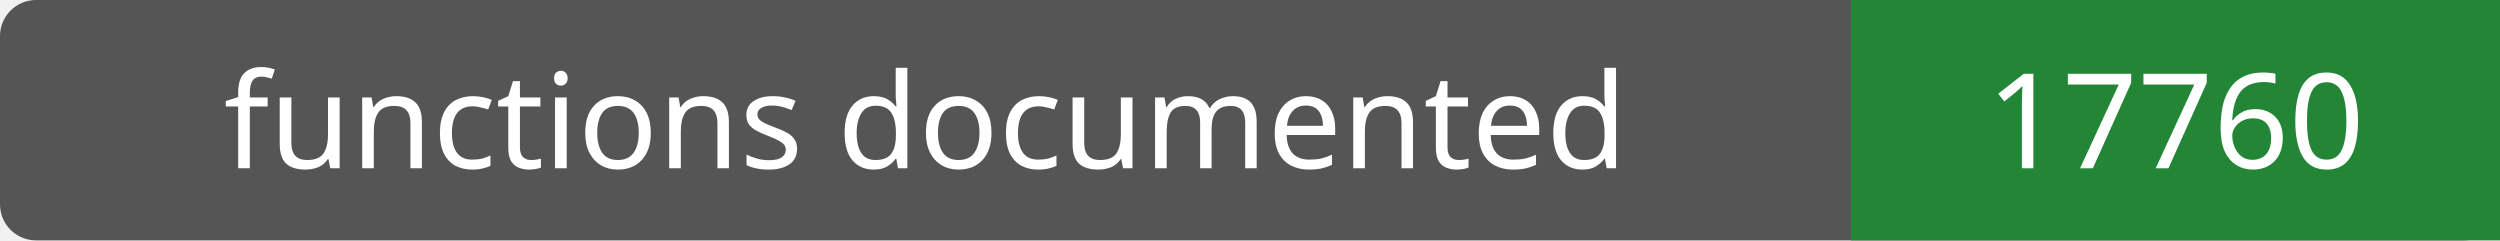
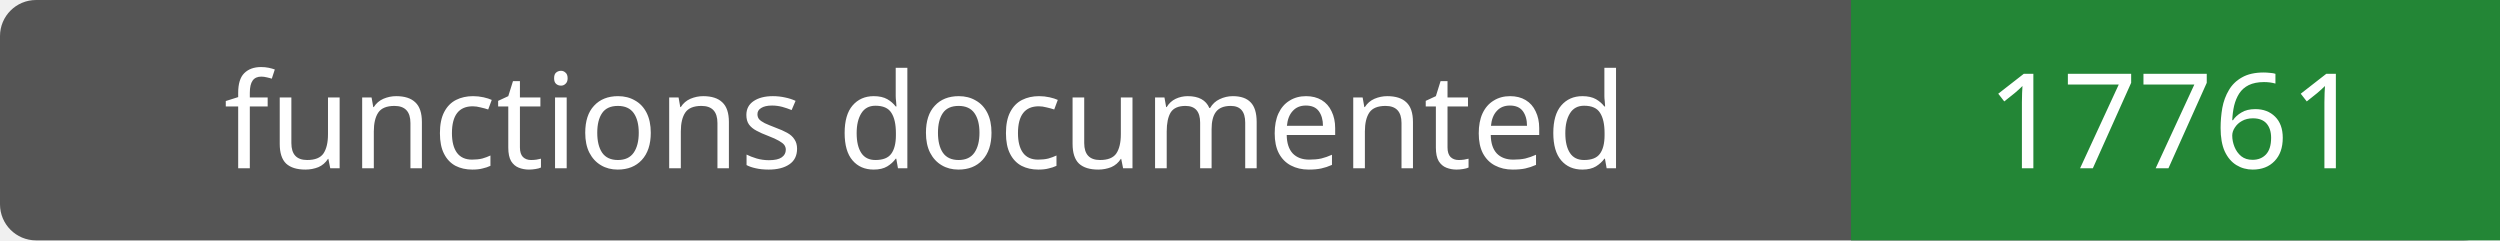
- <svg xmlns="http://www.w3.org/2000/svg" width="208" height="20" role="img" aria-label="functions documented: 17760">
+ <svg xmlns="http://www.w3.org/2000/svg" width="208" height="20" role="img" aria-label="functions documented: 17761">
  <rect width="208" height="20" rx="3" fill="#555" />
  <path fill="#238636" d="M154 0h54v20H154z" />
  <g fill="#fff" text-anchor="middle" font-family="Verdana,sans-serif" font-size="11">
    <text x="77.0" y="14">functions documented</text>
-     <text x="181.0" y="14">17760</text>
+     <text x="181.0" y="14">17761</text>
  </g>
</svg>
